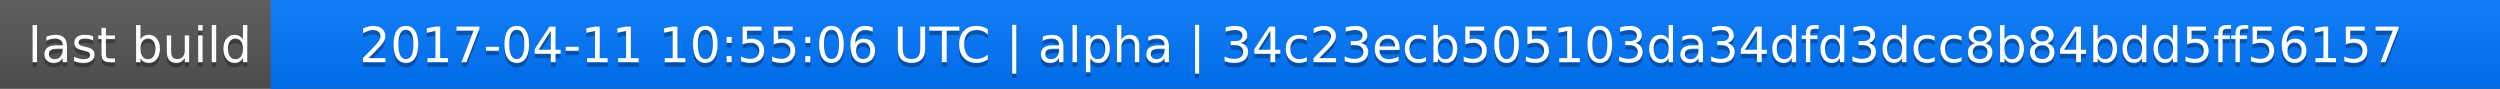
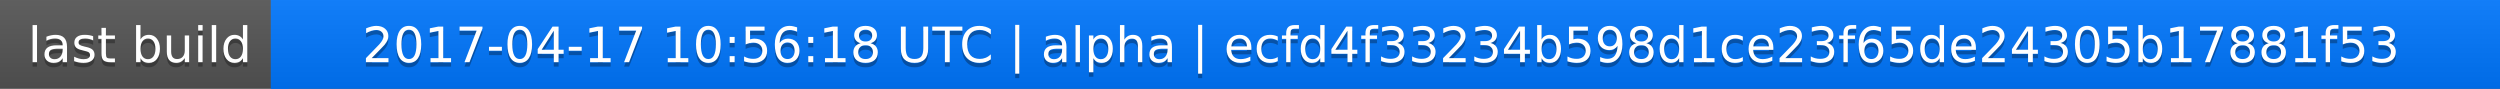
<svg xmlns="http://www.w3.org/2000/svg" width="563" height="20">
  <linearGradient id="a" x2="0" y2="100%">
    <stop offset="0" stop-color="#bbb" stop-opacity=".1" />
    <stop offset="1" stop-opacity=".1" />
  </linearGradient>
  <rect rx="0" width="563" height="20" fill="#555" />
  <rect rx="0" x="61" width="502" height="20" fill="#07f" />
  <path fill="#07f" d="M61 0h4v20h-4z" />
  <rect rx="0" width="563" height="20" fill="url(#a)" />
  <g fill="#fff" text-anchor="middle" font-family="DejaVu Sans,Verdana,Geneva,sans-serif" font-size="11">
    <text x="31.5" y="15" fill="#010101" fill-opacity=".3">last build</text>
    <text x="31.5" y="14">last build</text>
-     <text x="311" y="15" fill="#010101" fill-opacity=".3">2017-04-11 10:55:06 UTC | alpha | 34c23ecb505103da34dfd3dcc8b84bdd5ff56157</text>
-     <text x="311" y="14">2017-04-11 10:55:06 UTC | alpha | 34c23ecb505103da34dfd3dcc8b84bdd5ff56157</text>
+     <text x="311" y="15" fill="#010101" fill-opacity=".3">2017-04-17 10:56:18 UTC | alpha | ecfd4f33234b598d1ce23f65de24305b17881f53</text>
+     <text x="311" y="14">2017-04-17 10:56:18 UTC | alpha | ecfd4f33234b598d1ce23f65de24305b17881f53</text>
  </g>
</svg>
